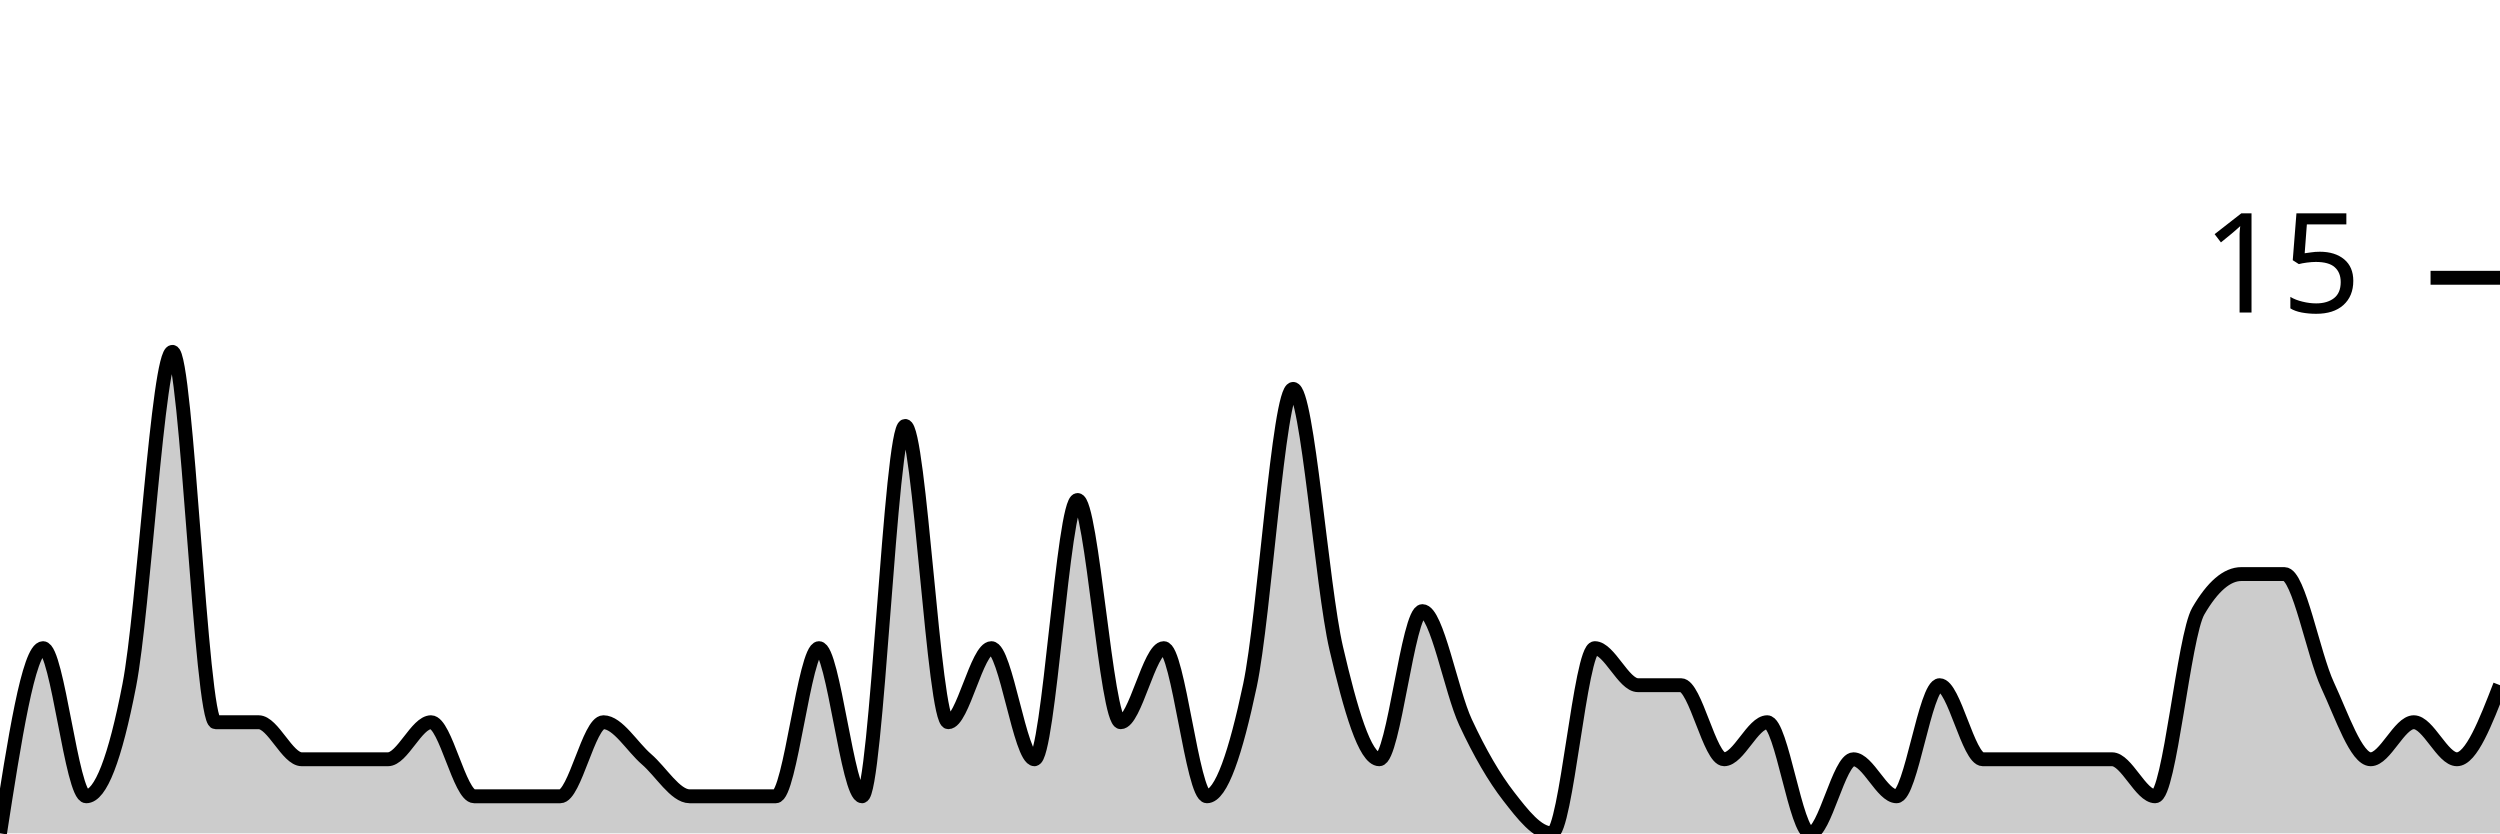
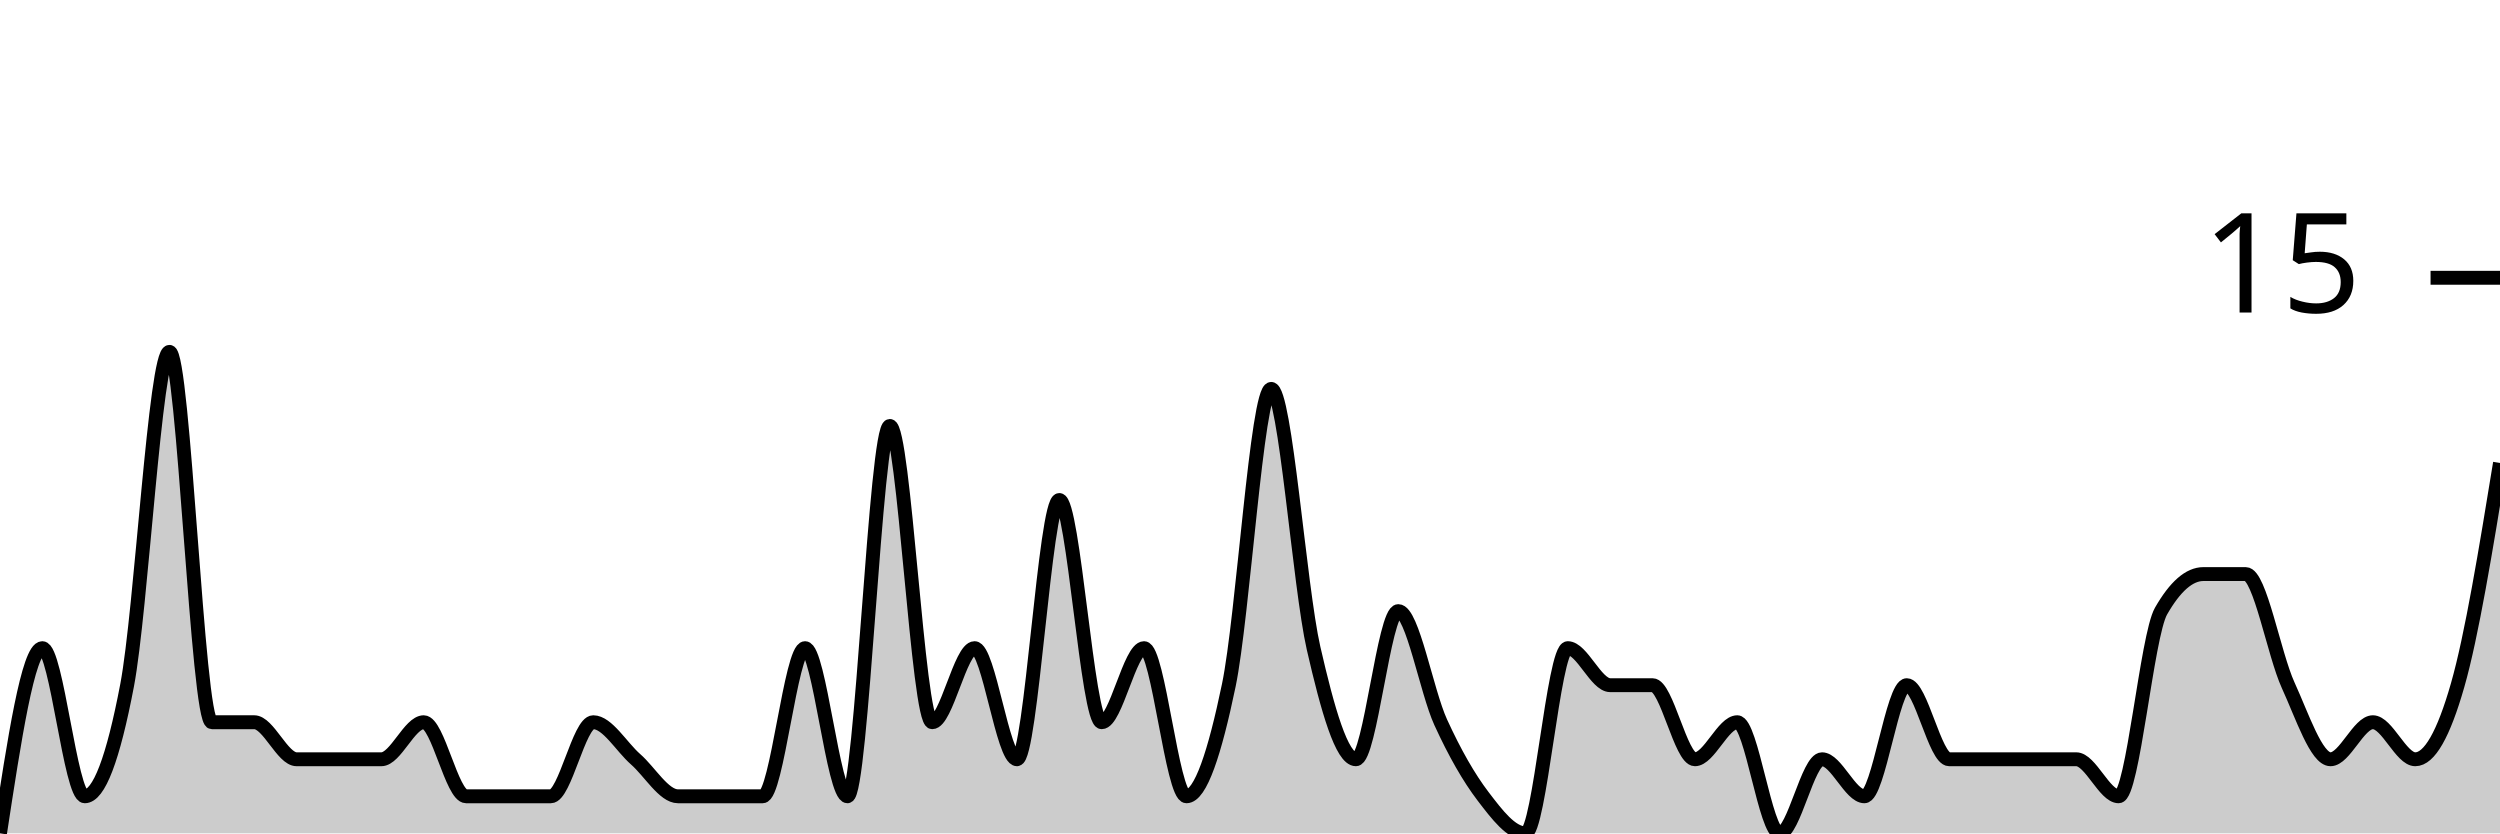
<svg xmlns="http://www.w3.org/2000/svg" viewBox="0 0 180 60">
  <g transform="translate(0,20)">
-     <path class="area" fill="rgba(0, 0, 0, 0.2)" d="M0,40C1.034,33.333,2.069,26.667,3.103,26.667C4.138,26.667,5.172,37.333,6.207,37.333C7.241,37.333,8.276,34.667,9.31,29.333C10.345,24,11.379,5.333,12.414,5.333C13.448,5.333,14.483,32,15.517,32C16.552,32,17.586,32,18.621,32C19.655,32,20.69,34.667,21.724,34.667C22.759,34.667,23.793,34.667,24.828,34.667C25.862,34.667,26.897,34.667,27.931,34.667C28.966,34.667,30,32,31.034,32C32.069,32,33.103,37.333,34.138,37.333C35.172,37.333,36.207,37.333,37.241,37.333C38.276,37.333,39.31,37.333,40.345,37.333C41.379,37.333,42.414,32,43.448,32C44.483,32,45.517,33.778,46.552,34.667C47.586,35.556,48.621,37.333,49.655,37.333C50.69,37.333,51.724,37.333,52.759,37.333C53.793,37.333,54.828,37.333,55.862,37.333C56.897,37.333,57.931,26.667,58.966,26.667C60,26.667,61.034,37.333,62.069,37.333C63.103,37.333,64.138,10.667,65.172,10.667C66.207,10.667,67.241,32,68.276,32C69.31,32,70.345,26.667,71.379,26.667C72.414,26.667,73.448,34.667,74.483,34.667C75.517,34.667,76.552,16,77.586,16C78.621,16,79.655,32,80.69,32C81.724,32,82.759,26.667,83.793,26.667C84.828,26.667,85.862,37.333,86.897,37.333C87.931,37.333,88.966,34.222,90,29.333C91.034,24.444,92.069,8,93.103,8C94.138,8,95.172,22.222,96.207,26.667C97.241,31.111,98.276,34.667,99.31,34.667C100.345,34.667,101.379,24,102.414,24C103.448,24,104.483,29.778,105.517,32C106.552,34.222,107.586,36,108.621,37.333C109.655,38.667,110.69,40,111.724,40C112.759,40,113.793,26.667,114.828,26.667C115.862,26.667,116.897,29.333,117.931,29.333C118.966,29.333,120,29.333,121.034,29.333C122.069,29.333,123.103,34.667,124.138,34.667C125.172,34.667,126.207,32,127.241,32C128.276,32,129.31,40,130.345,40C131.379,40,132.414,34.667,133.448,34.667C134.483,34.667,135.517,37.333,136.552,37.333C137.586,37.333,138.621,29.333,139.655,29.333C140.69,29.333,141.724,34.667,142.759,34.667C143.793,34.667,144.828,34.667,145.862,34.667C146.897,34.667,147.931,34.667,148.966,34.667C150,34.667,151.034,34.667,152.069,34.667C153.103,34.667,154.138,37.333,155.172,37.333C156.207,37.333,157.241,25.778,158.276,24C159.31,22.222,160.345,21.333,161.379,21.333C162.414,21.333,163.448,21.333,164.483,21.333C165.517,21.333,166.552,27.111,167.586,29.333C168.621,31.556,169.655,34.667,170.69,34.667C171.724,34.667,172.759,32,173.793,32C174.828,32,175.862,34.667,176.897,34.667C177.931,34.667,178.966,32,180,29.333L180,40C178.966,40,177.931,40,176.897,40C175.862,40,174.828,40,173.793,40C172.759,40,171.724,40,170.69,40C169.655,40,168.621,40,167.586,40C166.552,40,165.517,40,164.483,40C163.448,40,162.414,40,161.379,40C160.345,40,159.31,40,158.276,40C157.241,40,156.207,40,155.172,40C154.138,40,153.103,40,152.069,40C151.034,40,150,40,148.966,40C147.931,40,146.897,40,145.862,40C144.828,40,143.793,40,142.759,40C141.724,40,140.69,40,139.655,40C138.621,40,137.586,40,136.552,40C135.517,40,134.483,40,133.448,40C132.414,40,131.379,40,130.345,40C129.31,40,128.276,40,127.241,40C126.207,40,125.172,40,124.138,40C123.103,40,122.069,40,121.034,40C120,40,118.966,40,117.931,40C116.897,40,115.862,40,114.828,40C113.793,40,112.759,40,111.724,40C110.69,40,109.655,40,108.621,40C107.586,40,106.552,40,105.517,40C104.483,40,103.448,40,102.414,40C101.379,40,100.345,40,99.31,40C98.276,40,97.241,40,96.207,40C95.172,40,94.138,40,93.103,40C92.069,40,91.034,40,90,40C88.966,40,87.931,40,86.897,40C85.862,40,84.828,40,83.793,40C82.759,40,81.724,40,80.69,40C79.655,40,78.621,40,77.586,40C76.552,40,75.517,40,74.483,40C73.448,40,72.414,40,71.379,40C70.345,40,69.31,40,68.276,40C67.241,40,66.207,40,65.172,40C64.138,40,63.103,40,62.069,40C61.034,40,60,40,58.966,40C57.931,40,56.897,40,55.862,40C54.828,40,53.793,40,52.759,40C51.724,40,50.69,40,49.655,40C48.621,40,47.586,40,46.552,40C45.517,40,44.483,40,43.448,40C42.414,40,41.379,40,40.345,40C39.31,40,38.276,40,37.241,40C36.207,40,35.172,40,34.138,40C33.103,40,32.069,40,31.034,40C30,40,28.966,40,27.931,40C26.897,40,25.862,40,24.828,40C23.793,40,22.759,40,21.724,40C20.69,40,19.655,40,18.621,40C17.586,40,16.552,40,15.517,40C14.483,40,13.448,40,12.414,40C11.379,40,10.345,40,9.31,40C8.276,40,7.241,40,6.207,40C5.172,40,4.138,40,3.103,40C2.069,40,1.034,40,0,40Z" />
-     <path class="line" stroke="black" fill="none" d="M0,40C1.034,33.333,2.069,26.667,3.103,26.667C4.138,26.667,5.172,37.333,6.207,37.333C7.241,37.333,8.276,34.667,9.31,29.333C10.345,24,11.379,5.333,12.414,5.333C13.448,5.333,14.483,32,15.517,32C16.552,32,17.586,32,18.621,32C19.655,32,20.69,34.667,21.724,34.667C22.759,34.667,23.793,34.667,24.828,34.667C25.862,34.667,26.897,34.667,27.931,34.667C28.966,34.667,30,32,31.034,32C32.069,32,33.103,37.333,34.138,37.333C35.172,37.333,36.207,37.333,37.241,37.333C38.276,37.333,39.31,37.333,40.345,37.333C41.379,37.333,42.414,32,43.448,32C44.483,32,45.517,33.778,46.552,34.667C47.586,35.556,48.621,37.333,49.655,37.333C50.69,37.333,51.724,37.333,52.759,37.333C53.793,37.333,54.828,37.333,55.862,37.333C56.897,37.333,57.931,26.667,58.966,26.667C60,26.667,61.034,37.333,62.069,37.333C63.103,37.333,64.138,10.667,65.172,10.667C66.207,10.667,67.241,32,68.276,32C69.31,32,70.345,26.667,71.379,26.667C72.414,26.667,73.448,34.667,74.483,34.667C75.517,34.667,76.552,16,77.586,16C78.621,16,79.655,32,80.69,32C81.724,32,82.759,26.667,83.793,26.667C84.828,26.667,85.862,37.333,86.897,37.333C87.931,37.333,88.966,34.222,90,29.333C91.034,24.444,92.069,8,93.103,8C94.138,8,95.172,22.222,96.207,26.667C97.241,31.111,98.276,34.667,99.31,34.667C100.345,34.667,101.379,24,102.414,24C103.448,24,104.483,29.778,105.517,32C106.552,34.222,107.586,36,108.621,37.333C109.655,38.667,110.69,40,111.724,40C112.759,40,113.793,26.667,114.828,26.667C115.862,26.667,116.897,29.333,117.931,29.333C118.966,29.333,120,29.333,121.034,29.333C122.069,29.333,123.103,34.667,124.138,34.667C125.172,34.667,126.207,32,127.241,32C128.276,32,129.31,40,130.345,40C131.379,40,132.414,34.667,133.448,34.667C134.483,34.667,135.517,37.333,136.552,37.333C137.586,37.333,138.621,29.333,139.655,29.333C140.69,29.333,141.724,34.667,142.759,34.667C143.793,34.667,144.828,34.667,145.862,34.667C146.897,34.667,147.931,34.667,148.966,34.667C150,34.667,151.034,34.667,152.069,34.667C153.103,34.667,154.138,37.333,155.172,37.333C156.207,37.333,157.241,25.778,158.276,24C159.31,22.222,160.345,21.333,161.379,21.333C162.414,21.333,163.448,21.333,164.483,21.333C165.517,21.333,166.552,27.111,167.586,29.333C168.621,31.556,169.655,34.667,170.69,34.667C171.724,34.667,172.759,32,173.793,32C174.828,32,175.862,34.667,176.897,34.667C177.931,34.667,178.966,32,180,29.333" />
+     <path class="area" fill="rgba(0, 0, 0, 0.2)" d="M0,40C1.017,33.333,2.034,26.667,3.051,26.667C4.068,26.667,5.085,37.333,6.102,37.333C7.119,37.333,8.136,34.667,9.153,29.333C10.169,24,11.186,5.333,12.203,5.333C13.22,5.333,14.237,32,15.254,32C16.271,32,17.288,32,18.305,32C19.322,32,20.339,34.667,21.356,34.667C22.373,34.667,23.39,34.667,24.407,34.667C25.424,34.667,26.441,34.667,27.458,34.667C28.475,34.667,29.492,32,30.508,32C31.525,32,32.542,37.333,33.559,37.333C34.576,37.333,35.593,37.333,36.61,37.333C37.627,37.333,38.644,37.333,39.661,37.333C40.678,37.333,41.695,32,42.712,32C43.729,32,44.746,33.778,45.763,34.667C46.78,35.556,47.797,37.333,48.814,37.333C49.831,37.333,50.847,37.333,51.864,37.333C52.881,37.333,53.898,37.333,54.915,37.333C55.932,37.333,56.949,26.667,57.966,26.667C58.983,26.667,60,37.333,61.017,37.333C62.034,37.333,63.051,10.667,64.068,10.667C65.085,10.667,66.102,32,67.119,32C68.136,32,69.153,26.667,70.169,26.667C71.186,26.667,72.203,34.667,73.22,34.667C74.237,34.667,75.254,16,76.271,16C77.288,16,78.305,32,79.322,32C80.339,32,81.356,26.667,82.373,26.667C83.39,26.667,84.407,37.333,85.424,37.333C86.441,37.333,87.458,34.222,88.475,29.333C89.492,24.444,90.508,8,91.525,8C92.542,8,93.559,22.222,94.576,26.667C95.593,31.111,96.61,34.667,97.627,34.667C98.644,34.667,99.661,24,100.678,24C101.695,24,102.712,29.778,103.729,32C104.746,34.222,105.763,36,106.78,37.333C107.797,38.667,108.814,40,109.831,40C110.847,40,111.864,26.667,112.881,26.667C113.898,26.667,114.915,29.333,115.932,29.333C116.949,29.333,117.966,29.333,118.983,29.333C120,29.333,121.017,34.667,122.034,34.667C123.051,34.667,124.068,32,125.085,32C126.102,32,127.119,40,128.136,40C129.153,40,130.169,34.667,131.186,34.667C132.203,34.667,133.22,37.333,134.237,37.333C135.254,37.333,136.271,29.333,137.288,29.333C138.305,29.333,139.322,34.667,140.339,34.667C141.356,34.667,142.373,34.667,143.39,34.667C144.407,34.667,145.424,34.667,146.441,34.667C147.458,34.667,148.475,34.667,149.492,34.667C150.508,34.667,151.525,37.333,152.542,37.333C153.559,37.333,154.576,25.778,155.593,24C156.61,22.222,157.627,21.333,158.644,21.333C159.661,21.333,160.678,21.333,161.695,21.333C162.712,21.333,163.729,27.111,164.746,29.333C165.763,31.556,166.78,34.667,167.797,34.667C168.814,34.667,169.831,32,170.847,32C171.864,32,172.881,34.667,173.898,34.667C174.915,34.667,175.932,32.889,176.949,29.333C177.966,25.778,178.983,19.556,180,13.333L180,40C178.983,40,177.966,40,176.949,40C175.932,40,174.915,40,173.898,40C172.881,40,171.864,40,170.847,40C169.831,40,168.814,40,167.797,40C166.78,40,165.763,40,164.746,40C163.729,40,162.712,40,161.695,40C160.678,40,159.661,40,158.644,40C157.627,40,156.61,40,155.593,40C154.576,40,153.559,40,152.542,40C151.525,40,150.508,40,149.492,40C148.475,40,147.458,40,146.441,40C145.424,40,144.407,40,143.39,40C142.373,40,141.356,40,140.339,40C139.322,40,138.305,40,137.288,40C136.271,40,135.254,40,134.237,40C133.22,40,132.203,40,131.186,40C130.169,40,129.153,40,128.136,40C127.119,40,126.102,40,125.085,40C124.068,40,123.051,40,122.034,40C121.017,40,120,40,118.983,40C117.966,40,116.949,40,115.932,40C114.915,40,113.898,40,112.881,40C111.864,40,110.847,40,109.831,40C108.814,40,107.797,40,106.78,40C105.763,40,104.746,40,103.729,40C102.712,40,101.695,40,100.678,40C99.661,40,98.644,40,97.627,40C96.61,40,95.593,40,94.576,40C93.559,40,92.542,40,91.525,40C90.508,40,89.492,40,88.475,40C87.458,40,86.441,40,85.424,40C84.407,40,83.39,40,82.373,40C81.356,40,80.339,40,79.322,40C78.305,40,77.288,40,76.271,40C75.254,40,74.237,40,73.22,40C72.203,40,71.186,40,70.169,40C69.153,40,68.136,40,67.119,40C66.102,40,65.085,40,64.068,40C63.051,40,62.034,40,61.017,40C60,40,58.983,40,57.966,40C56.949,40,55.932,40,54.915,40C53.898,40,52.881,40,51.864,40C50.847,40,49.831,40,48.814,40C47.797,40,46.78,40,45.763,40C44.746,40,43.729,40,42.712,40C41.695,40,40.678,40,39.661,40C38.644,40,37.627,40,36.61,40C35.593,40,34.576,40,33.559,40C32.542,40,31.525,40,30.508,40C29.492,40,28.475,40,27.458,40C26.441,40,25.424,40,24.407,40C23.39,40,22.373,40,21.356,40C20.339,40,19.322,40,18.305,40C17.288,40,16.271,40,15.254,40C14.237,40,13.22,40,12.203,40C11.186,40,10.169,40,9.153,40C8.136,40,7.119,40,6.102,40C5.085,40,4.068,40,3.051,40C2.034,40,1.017,40,0,40Z" />
+     <path class="line" stroke="black" fill="none" d="M0,40C1.017,33.333,2.034,26.667,3.051,26.667C4.068,26.667,5.085,37.333,6.102,37.333C7.119,37.333,8.136,34.667,9.153,29.333C10.169,24,11.186,5.333,12.203,5.333C13.22,5.333,14.237,32,15.254,32C16.271,32,17.288,32,18.305,32C19.322,32,20.339,34.667,21.356,34.667C22.373,34.667,23.39,34.667,24.407,34.667C25.424,34.667,26.441,34.667,27.458,34.667C28.475,34.667,29.492,32,30.508,32C31.525,32,32.542,37.333,33.559,37.333C34.576,37.333,35.593,37.333,36.61,37.333C37.627,37.333,38.644,37.333,39.661,37.333C40.678,37.333,41.695,32,42.712,32C43.729,32,44.746,33.778,45.763,34.667C46.78,35.556,47.797,37.333,48.814,37.333C49.831,37.333,50.847,37.333,51.864,37.333C52.881,37.333,53.898,37.333,54.915,37.333C55.932,37.333,56.949,26.667,57.966,26.667C58.983,26.667,60,37.333,61.017,37.333C62.034,37.333,63.051,10.667,64.068,10.667C65.085,10.667,66.102,32,67.119,32C68.136,32,69.153,26.667,70.169,26.667C71.186,26.667,72.203,34.667,73.22,34.667C74.237,34.667,75.254,16,76.271,16C77.288,16,78.305,32,79.322,32C80.339,32,81.356,26.667,82.373,26.667C83.39,26.667,84.407,37.333,85.424,37.333C86.441,37.333,87.458,34.222,88.475,29.333C89.492,24.444,90.508,8,91.525,8C92.542,8,93.559,22.222,94.576,26.667C95.593,31.111,96.61,34.667,97.627,34.667C98.644,34.667,99.661,24,100.678,24C101.695,24,102.712,29.778,103.729,32C104.746,34.222,105.763,36,106.78,37.333C107.797,38.667,108.814,40,109.831,40C110.847,40,111.864,26.667,112.881,26.667C113.898,26.667,114.915,29.333,115.932,29.333C116.949,29.333,117.966,29.333,118.983,29.333C120,29.333,121.017,34.667,122.034,34.667C123.051,34.667,124.068,32,125.085,32C126.102,32,127.119,40,128.136,40C129.153,40,130.169,34.667,131.186,34.667C132.203,34.667,133.22,37.333,134.237,37.333C135.254,37.333,136.271,29.333,137.288,29.333C138.305,29.333,139.322,34.667,140.339,34.667C141.356,34.667,142.373,34.667,143.39,34.667C144.407,34.667,145.424,34.667,146.441,34.667C147.458,34.667,148.475,34.667,149.492,34.667C150.508,34.667,151.525,37.333,152.542,37.333C153.559,37.333,154.576,25.778,155.593,24C156.61,22.222,157.627,21.333,158.644,21.333C159.661,21.333,160.678,21.333,161.695,21.333C162.712,21.333,163.729,27.111,164.746,29.333C165.763,31.556,166.78,34.667,167.797,34.667C168.814,34.667,169.831,32,170.847,32C171.864,32,172.881,34.667,173.898,34.667C174.915,34.667,175.932,32.889,176.949,29.333C177.966,25.778,178.983,19.556,180,13.333" />
    <path class="axis-ceiling" stroke-width="1" stroke="black" fill="none" d="M175,0L180,0" />
    <text class="axis-ceiling-label" font-family="sans-serif" text-anchor="end" font-size="10px" x="170" y="2.5">15</text>
  </g>
</svg>
